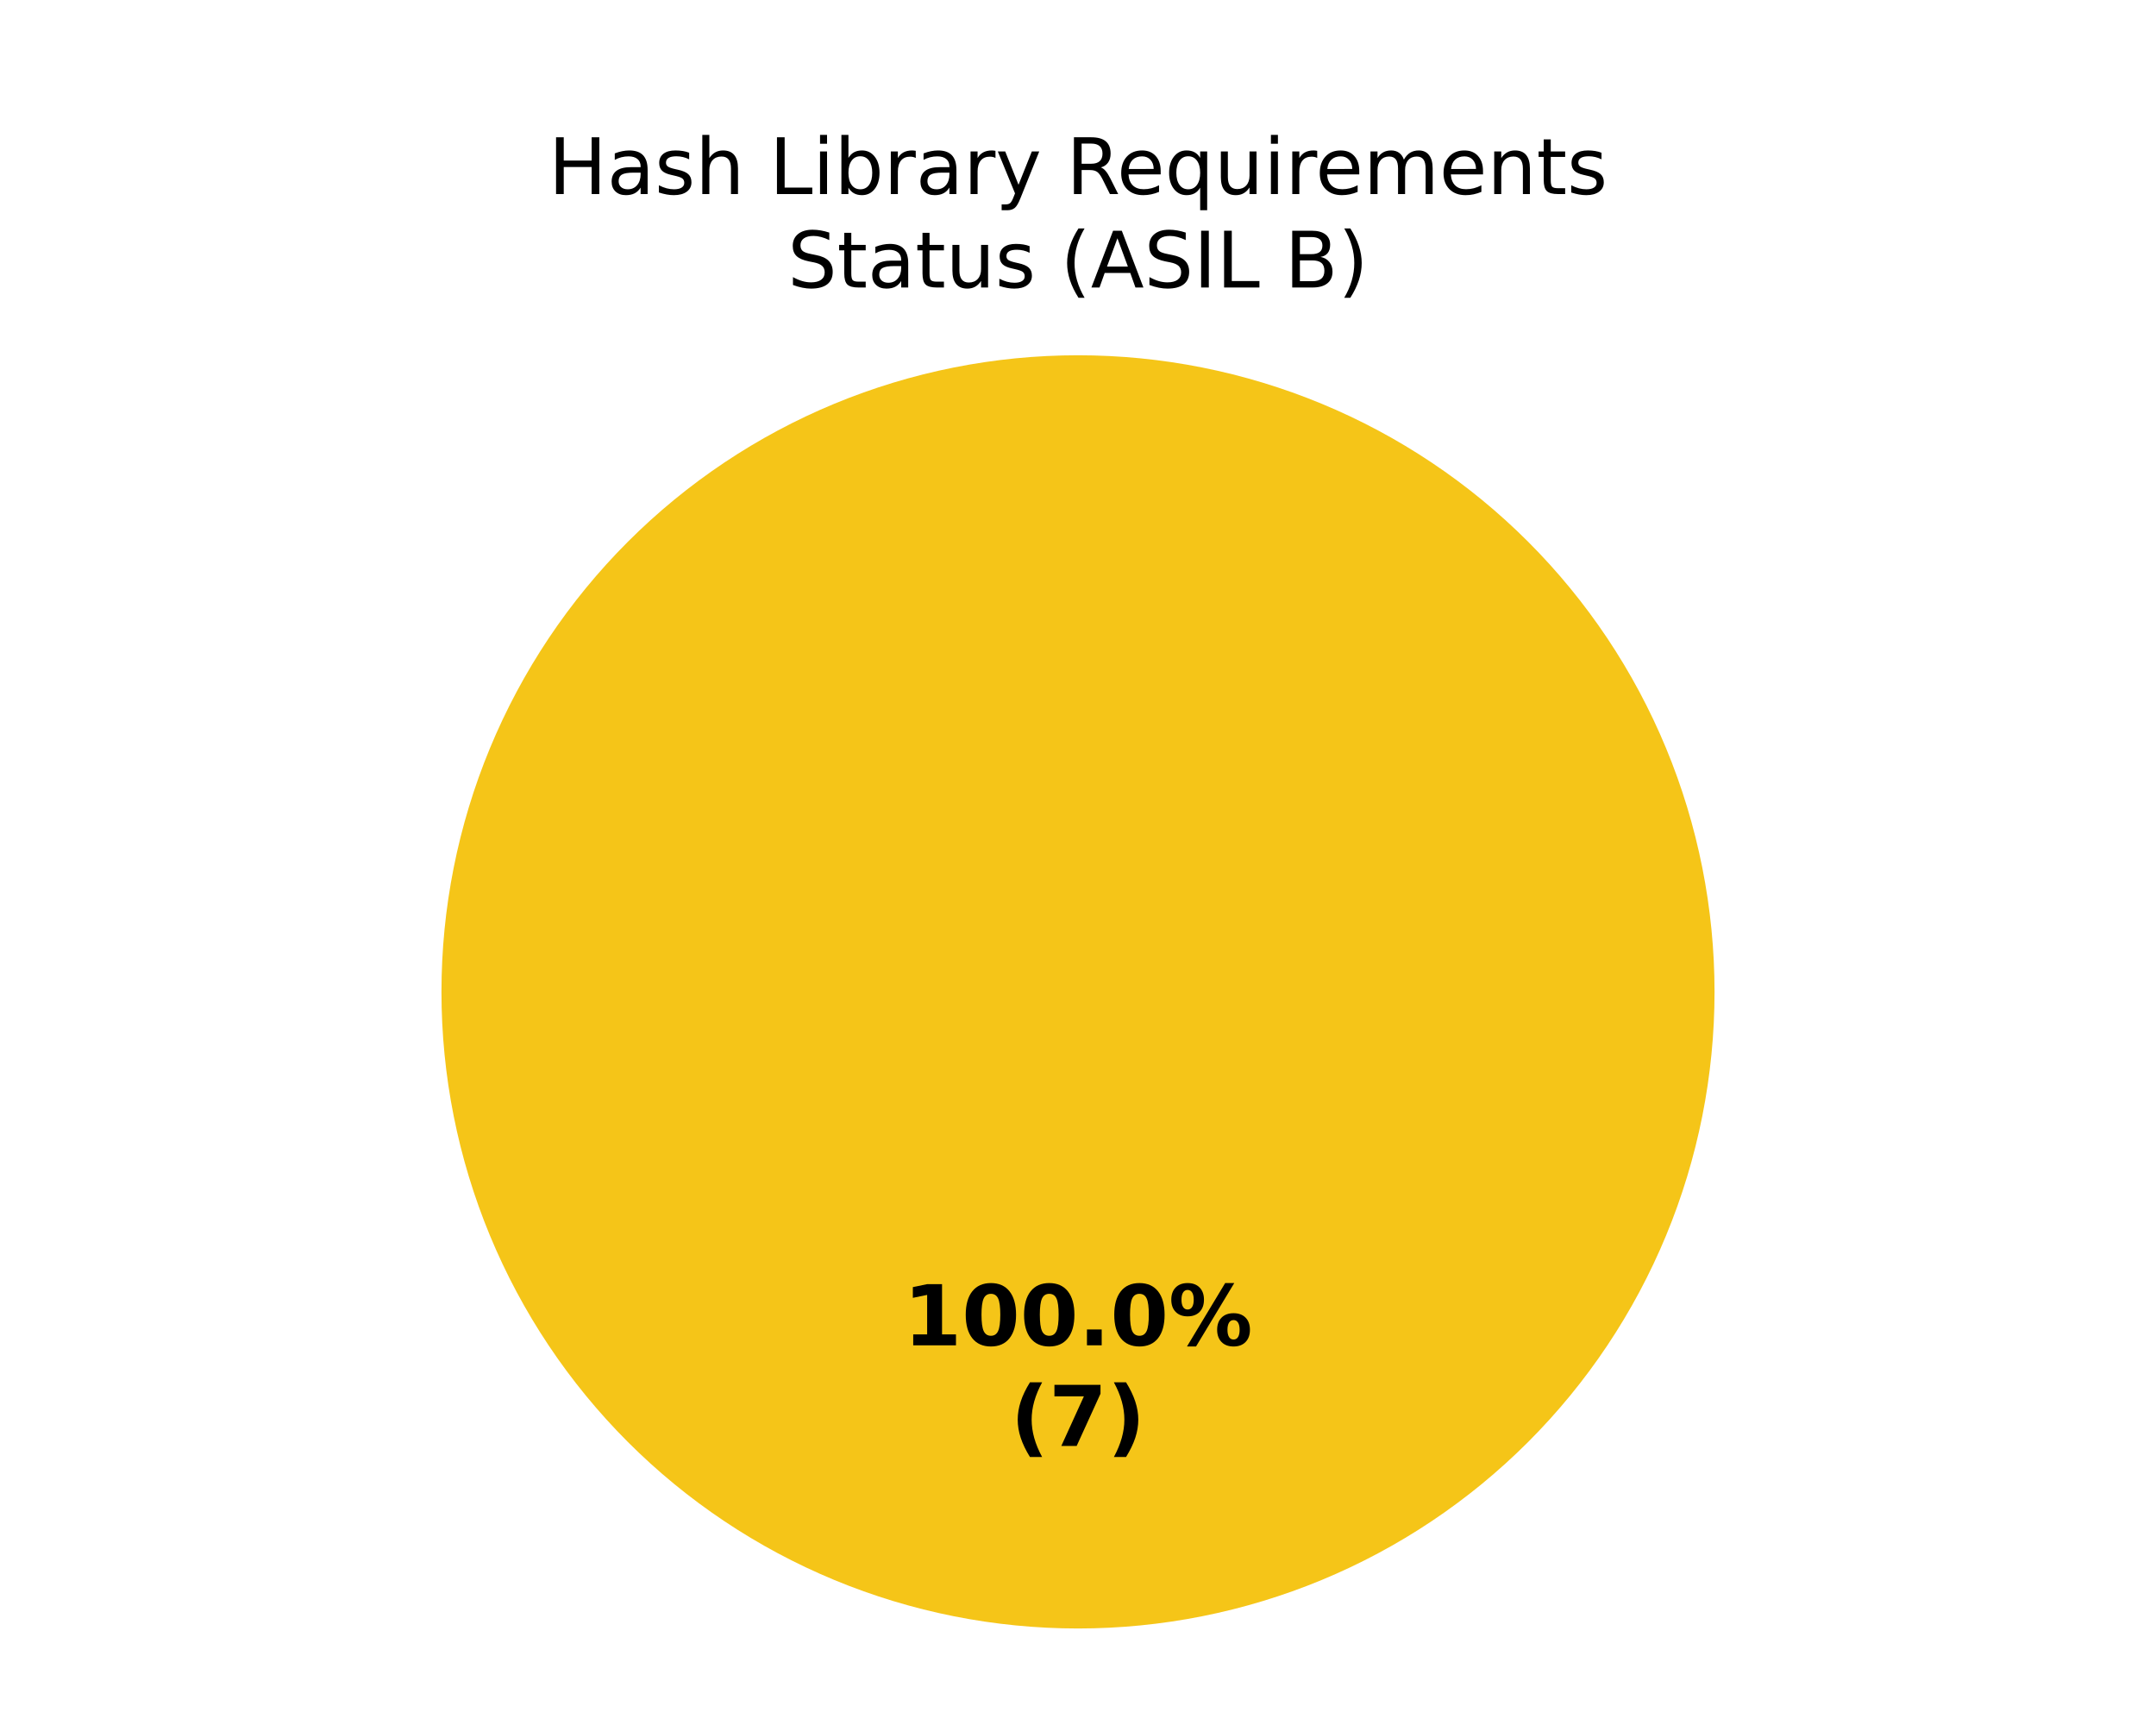
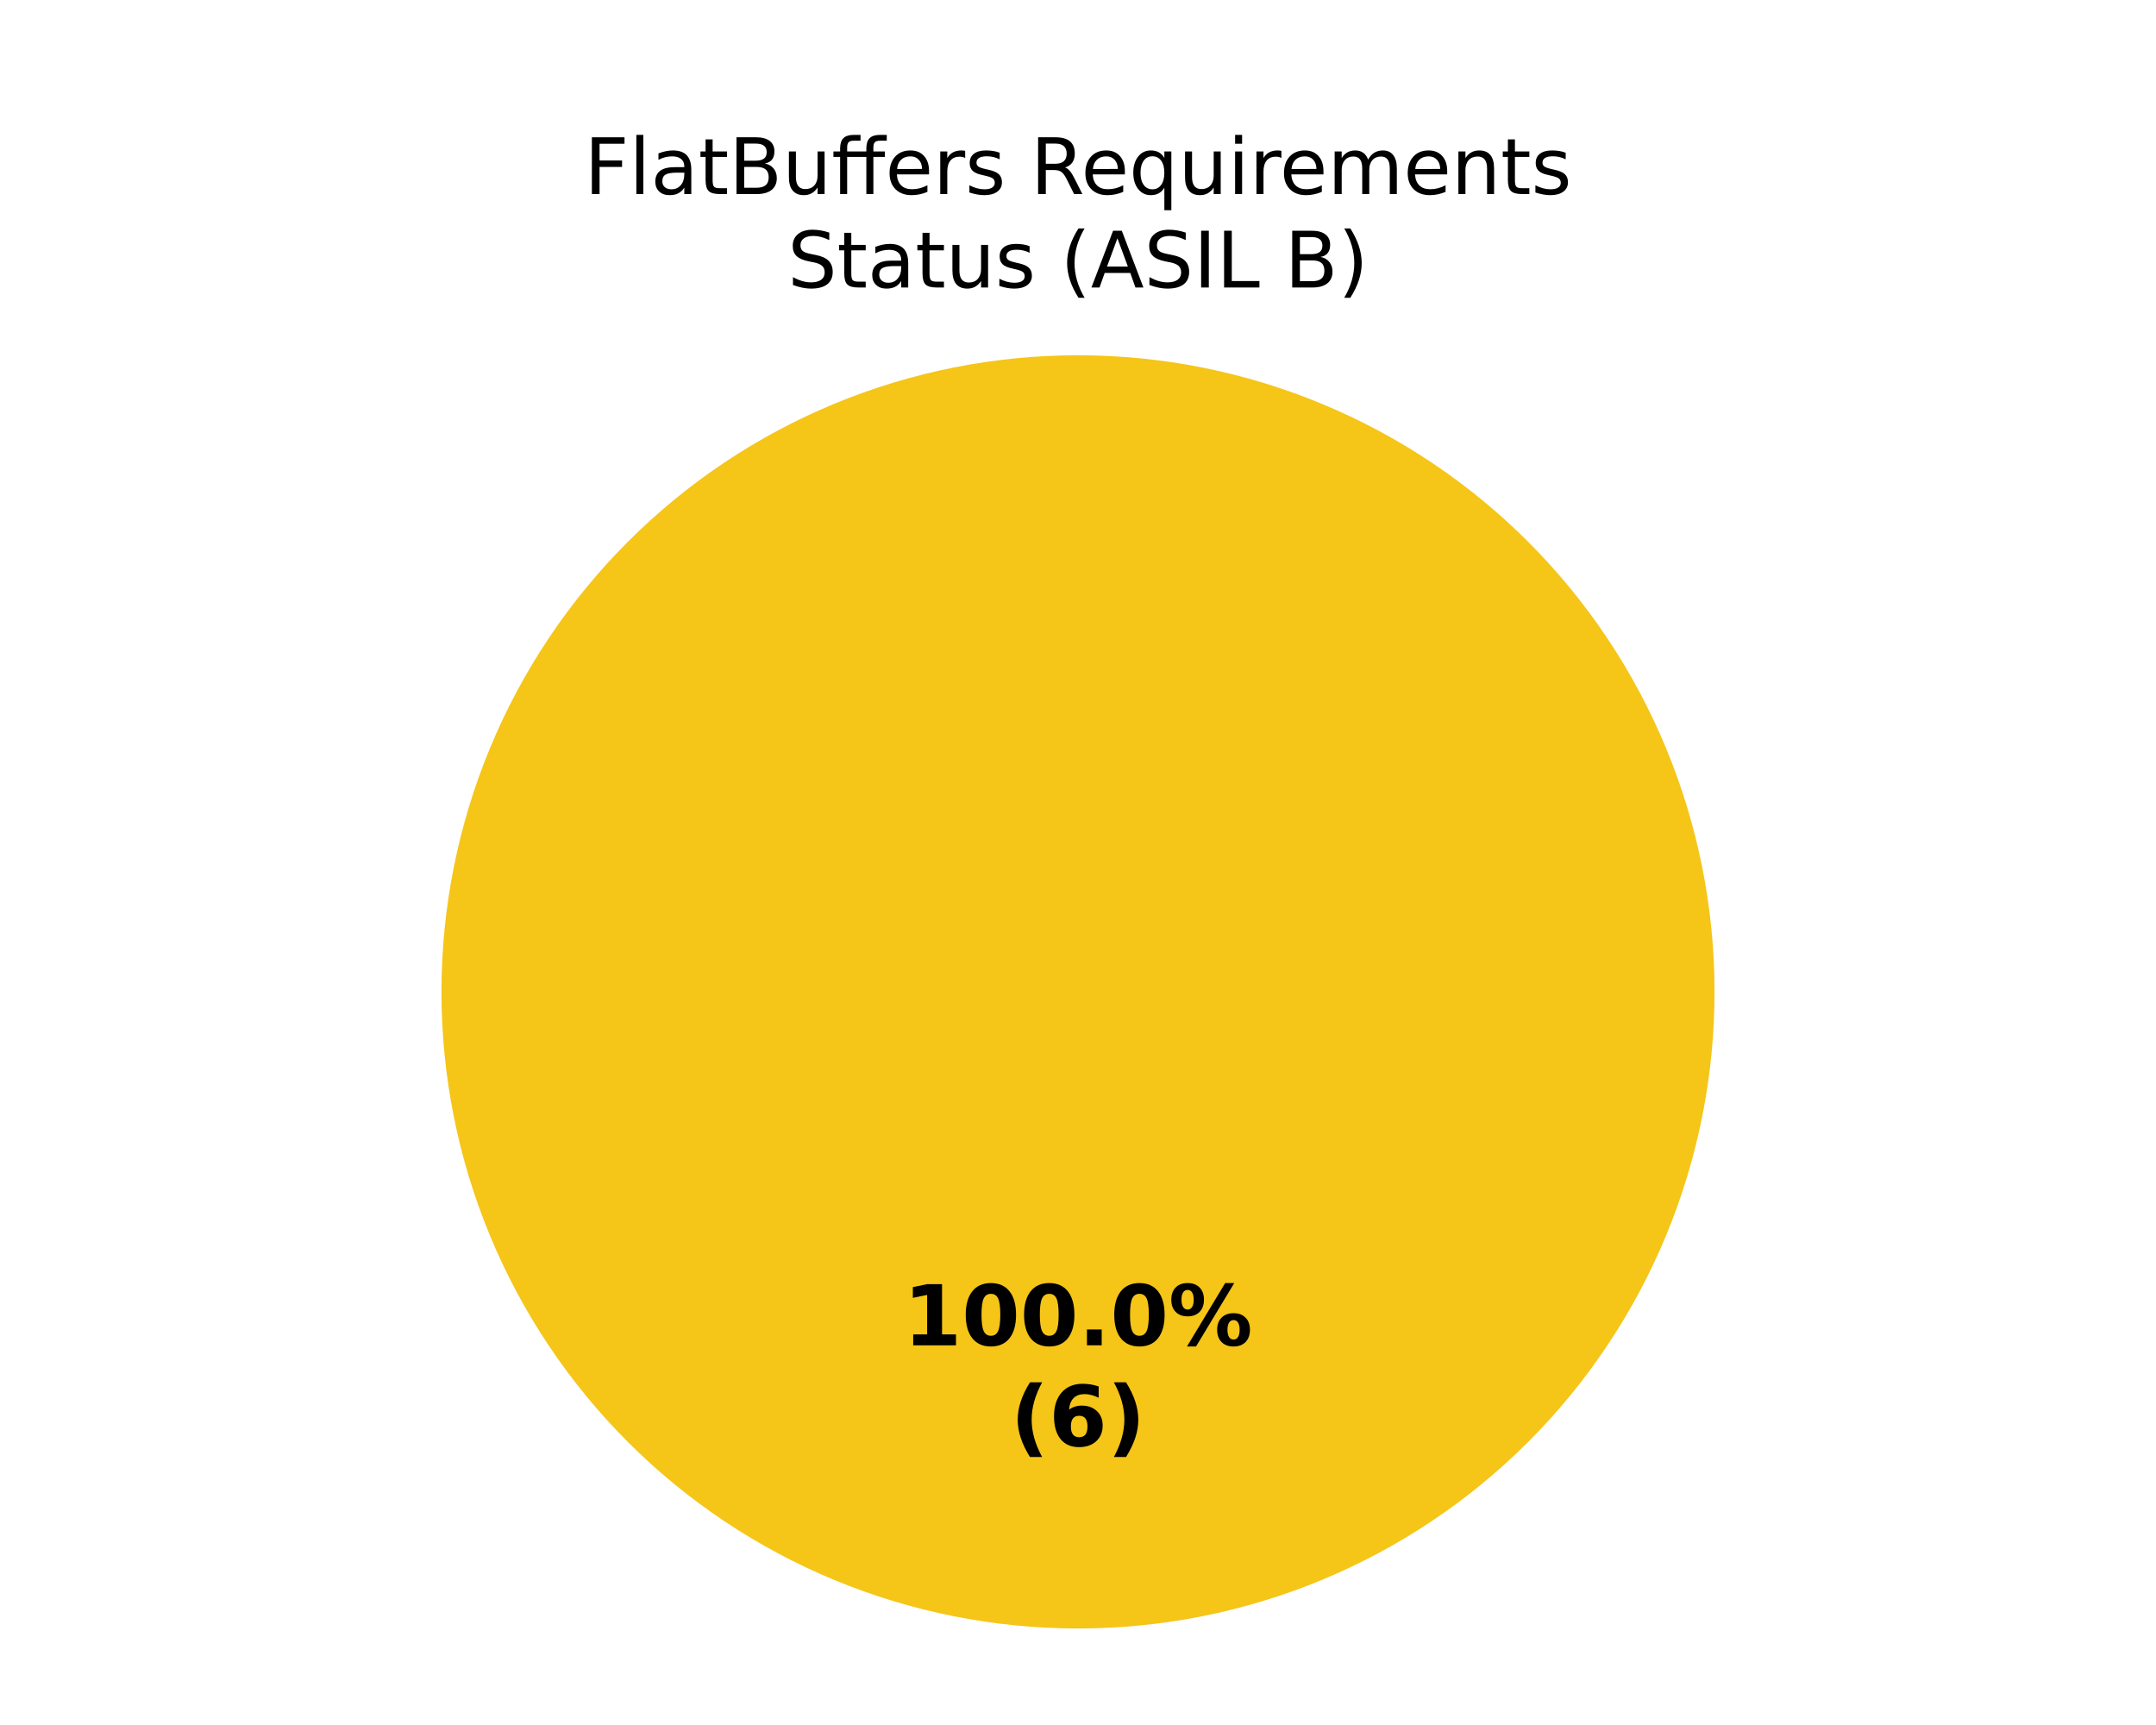
<svg xmlns="http://www.w3.org/2000/svg" xmlns:xlink="http://www.w3.org/1999/xlink" width="360pt" height="288pt" viewBox="0 0 360 288" version="1.1">
  <defs>
    <style type="text/css">*{stroke-linejoin: round; stroke-linecap: butt}</style>
  </defs>
  <g id="figure_1">
    <g id="patch_1">
      <path d="M 0 288  L 360 288  L 360 0  L 0 0  z " style="fill: #ffffff" />
    </g>
    <g id="axes_1">
      <g id="patch_2">
        <path d="M 180 59.314  C 180 59.314 180 59.314 180 59.314  L 180 165.6  z " style="fill: #37a12d" />
      </g>
      <g id="patch_3">
        <path d="M 286.286 165.6  C 286.286 151.643 283.536 137.821 278.195 124.926  C 272.854 112.031 265.025 100.314 255.155 90.445  C 245.286 80.575 233.569 72.746 220.674 67.405  C 207.779 62.064 193.957 59.314 180 59.314  C 166.043 59.314 152.221 62.064 139.326 67.405  C 126.431 72.746 114.714 80.575 104.845 90.445  C 94.975 100.314 87.146 112.031 81.805 124.926  C 76.464 137.821 73.714 151.643 73.714 165.6  C 73.714 179.557 76.464 193.379 81.805 206.274  C 87.146 219.169 94.975 230.886 104.845 240.755  C 114.714 250.625 126.431 258.454 139.326 263.795  C 152.221 269.136 166.043 271.886 180 271.886  C 193.957 271.886 207.779 269.136 220.674 263.795  C 233.569 258.454 245.286 250.625 255.155 240.755  C 265.025 230.886 272.854 219.169 278.195 206.274  C 283.536 193.379 286.286 179.557 286.286 165.6  M 180 165.6  z " style="fill: #f5c518" />
      </g>
      <g id="patch_4">
        <path d="M 180 59.314  C 180 59.314 180 59.314 180 59.314  L 180 165.6  z " style="fill: #ca2828" />
      </g>
      <g id="matplotlib.axis_1" />
      <g id="matplotlib.axis_2" />
      <g id="text_1">
        <g transform="translate(150.845 224.6068) scale(0.14 -0.14)">
          <defs>
            <path id="DejaVuSans-Bold-14" d="M 750 831  L 1813 831  L 1813 3847  L 722 3622  L 722 4441  L 1806 4666  L 2950 4666  L 2950 831  L 4013 831  L 4013 0  L 750 0  L 750 831  z " transform="scale(0.015625)" />
            <path id="DejaVuSans-Bold-13" d="M 2944 2338  Q 2944 3213 2780 3570  Q 2616 3928 2228 3928  Q 1841 3928 1675 3570  Q 1509 3213 1509 2338  Q 1509 1453 1675 1090  Q 1841 728 2228 728  Q 2613 728 2778 1090  Q 2944 1453 2944 2338  z M 4147 2328  Q 4147 1169 3647 539  Q 3147 -91 2228 -91  Q 1306 -91 806 539  Q 306 1169 306 2328  Q 306 3491 806 4120  Q 1306 4750 2228 4750  Q 3147 4750 3647 4120  Q 4147 3491 4147 2328  z " transform="scale(0.015625)" />
            <path id="DejaVuSans-Bold-11" d="M 653 1209  L 1778 1209  L 1778 0  L 653 0  L 653 1209  z " transform="scale(0.015625)" />
            <path id="DejaVuSans-Bold-8" d="M 4959 1925  Q 4738 1925 4616 1733  Q 4494 1541 4494 1184  Q 4494 825 4614 633  Q 4734 441 4959 441  Q 5184 441 5303 633  Q 5422 825 5422 1184  Q 5422 1541 5301 1733  Q 5181 1925 4959 1925  z M 4959 2450  Q 5541 2450 5875 2112  Q 6209 1775 6209 1184  Q 6209 594 5875 251  Q 5541 -91 4959 -91  Q 4378 -91 4042 251  Q 3706 594 3706 1184  Q 3706 1772 4042 2111  Q 4378 2450 4959 2450  z M 2094 -91  L 1403 -91  L 4319 4750  L 5013 4750  L 2094 -91  z M 1453 4750  Q 2034 4750 2367 4411  Q 2700 4072 2700 3481  Q 2700 2891 2367 2550  Q 2034 2209 1453 2209  Q 872 2209 539 2550  Q 206 2891 206 3481  Q 206 4072 539 4411  Q 872 4750 1453 4750  z M 1453 4225  Q 1228 4225 1106 4031  Q 984 3838 984 3481  Q 984 3122 1106 2926  Q 1228 2731 1453 2731  Q 1678 2731 1798 2926  Q 1919 3122 1919 3481  Q 1919 3838 1797 4031  Q 1675 4225 1453 4225  z " transform="scale(0.015625)" />
          </defs>
          <use xlink:href="#DejaVuSans-Bold-14" />
          <use xlink:href="#DejaVuSans-Bold-13" transform="translate(69.57812 0)" />
          <use xlink:href="#DejaVuSans-Bold-13" transform="translate(139.1562 0)" />
          <use xlink:href="#DejaVuSans-Bold-11" transform="translate(208.7344 0)" />
          <use xlink:href="#DejaVuSans-Bold-13" transform="translate(246.7188 0)" />
          <use xlink:href="#DejaVuSans-Bold-8" transform="translate(316.2969 0)" />
        </g>
        <g transform="translate(168.7311 241.4095) scale(0.14 -0.14)">
          <defs>
            <path id="DejaVuSans-Bold-b" d="M 2413 -844  L 1484 -844  Q 1006 -72 778 623  Q 550 1319 550 2003  Q 550 2688 779 3389  Q 1009 4091 1484 4856  L 2413 4856  Q 2013 4116 1813 3408  Q 1613 2700 1613 2009  Q 1613 1319 1811 609  Q 2009 -100 2413 -844  z " transform="scale(0.015625)" />
-             <path id="DejaVuSans-Bold-1a" d="M 428 4666  L 3944 4666  L 3944 3988  L 2125 0  L 953 0  L 2675 3781  L 428 3781  L 428 4666  z " transform="scale(0.015625)" />
+             <path id="DejaVuSans-Bold-19" d="M 2316 2303  Q 2000 2303 1842 2098  Q 1684 1894 1684 1484  Q 1684 1075 1842 870  Q 2000 666 2316 666  Q 2634 666 2792 870  Q 2950 1075 2950 1484  Q 2950 1894 2792 2098  Q 2634 2303 2316 2303  z M 3803 4544  L 3803 3681  Q 3506 3822 3243 3889  Q 2981 3956 2731 3956  Q 2194 3956 1894 3657  Q 1594 3359 1544 2772  Q 1750 2925 1990 3001  Q 2231 3078 2516 3078  Q 3231 3078 3670 2659  Q 4109 2241 4109 1563  Q 4109 813 3618 361  Q 3128 -91 2303 -91  Q 1394 -91 895 523  Q 397 1138 397 2266  Q 397 3422 980 4083  Q 1563 4744 2578 4744  Q 2900 4744 3203 4694  Q 3506 4644 3803 4544  z " transform="scale(0.015625)" />
            <path id="DejaVuSans-Bold-c" d="M 513 -844  Q 913 -100 1113 609  Q 1313 1319 1313 2009  Q 1313 2700 1113 3408  Q 913 4116 513 4856  L 1441 4856  Q 1916 4091 2145 3389  Q 2375 2688 2375 2003  Q 2375 1319 2147 623  Q 1919 -72 1441 -844  L 513 -844  z " transform="scale(0.015625)" />
          </defs>
          <use xlink:href="#DejaVuSans-Bold-b" />
-           <use xlink:href="#DejaVuSans-Bold-1a" transform="translate(45.70312 0)" />
+           <use xlink:href="#DejaVuSans-Bold-19" transform="translate(45.70312 0)" />
          <use xlink:href="#DejaVuSans-Bold-c" transform="translate(115.2812 0)" />
        </g>
      </g>
      <g id="text_2">
-         <g transform="translate(91.57359 32.39746) scale(0.13 -0.13)">
+         <g transform="translate(97.55461 32.39746) scale(0.13 -0.13)">
          <defs>
-             <path id="DejaVuSans-2b" d="M 628 4666  L 1259 4666  L 1259 2753  L 3553 2753  L 3553 4666  L 4184 4666  L 4184 0  L 3553 0  L 3553 2222  L 1259 2222  L 1259 0  L 628 0  L 628 4666  z " transform="scale(0.015625)" />
+             <path id="DejaVuSans-29" d="M 628 4666  L 3309 4666  L 3309 4134  L 1259 4134  L 1259 2759  L 3109 2759  L 3109 2228  L 1259 2228  L 1259 0  L 628 0  L 628 4666  z " transform="scale(0.015625)" />
+             <path id="DejaVuSans-4f" d="M 603 4863  L 1178 4863  L 1178 0  L 603 0  L 603 4863  z " transform="scale(0.015625)" />
            <path id="DejaVuSans-44" d="M 2194 1759  Q 1497 1759 1228 1600  Q 959 1441 959 1056  Q 959 750 1161 570  Q 1363 391 1709 391  Q 2188 391 2477 730  Q 2766 1069 2766 1631  L 2766 1759  L 2194 1759  z M 3341 1997  L 3341 0  L 2766 0  L 2766 531  Q 2569 213 2275 61  Q 1981 -91 1556 -91  Q 1019 -91 701 211  Q 384 513 384 1019  Q 384 1609 779 1909  Q 1175 2209 1959 2209  L 2766 2209  L 2766 2266  Q 2766 2663 2505 2880  Q 2244 3097 1772 3097  Q 1472 3097 1187 3025  Q 903 2953 641 2809  L 641 3341  Q 956 3463 1253 3523  Q 1550 3584 1831 3584  Q 2591 3584 2966 3190  Q 3341 2797 3341 1997  z " transform="scale(0.015625)" />
+             <path id="DejaVuSans-57" d="M 1172 4494  L 1172 3500  L 2356 3500  L 2356 3053  L 1172 3053  L 1172 1153  Q 1172 725 1289 603  Q 1406 481 1766 481  L 2356 481  L 2356 0  L 1766 0  Q 1100 0 847 248  Q 594 497 594 1153  L 594 3053  L 172 3053  L 172 3500  L 594 3500  L 594 4494  L 1172 4494  z " transform="scale(0.015625)" />
+             <path id="DejaVuSans-25" d="M 1259 2228  L 1259 519  L 2272 519  Q 2781 519 3026 730  Q 3272 941 3272 1375  Q 3272 1813 3026 2020  Q 2781 2228 2272 2228  L 1259 2228  z M 1259 4147  L 1259 2741  L 2194 2741  Q 2656 2741 2882 2914  Q 3109 3088 3109 3444  Q 3109 3797 2882 3972  Q 2656 4147 2194 4147  L 1259 4147  z M 628 4666  L 2241 4666  Q 2963 4666 3353 4366  Q 3744 4066 3744 3513  Q 3744 3084 3544 2831  Q 3344 2578 2956 2516  Q 3422 2416 3680 2098  Q 3938 1781 3938 1306  Q 3938 681 3513 340  Q 3088 0 2303 0  L 628 0  L 628 4666  z " transform="scale(0.015625)" />
+             <path id="DejaVuSans-58" d="M 544 1381  L 544 3500  L 1119 3500  L 1119 1403  Q 1119 906 1312 657  Q 1506 409 1894 409  Q 2359 409 2629 706  Q 2900 1003 2900 1516  L 2900 3500  L 3475 3500  L 3475 0  L 2900 0  L 2900 538  Q 2691 219 2414 64  Q 2138 -91 1772 -91  Q 1169 -91 856 284  Q 544 659 544 1381  z M 1991 3584  L 1991 3584  z " transform="scale(0.015625)" />
+             <path id="DejaVuSans-13ae" d="M 4531 4863  L 4531 4384  L 3981 4384  Q 3672 4384 3551 4259  Q 3431 4134 3431 3809  L 3431 3500  L 4378 3500  L 4378 3053  L 3431 3053  L 3431 0  L 2853 0  L 2853 3053  L 1275 3053  L 1275 0  L 697 0  L 697 3053  L 147 3053  L 147 3500  L 697 3500  L 697 3744  Q 697 4328 969 4595  Q 1241 4863 1831 4863  L 2375 4863  L 2375 4384  L 1825 4384  Q 1516 4384 1394 4259  Q 1275 4134 1275 3809  L 1275 3500  L 2853 3500  L 2853 3744  Q 2853 4328 3125 4595  Q 3397 4863 3988 4863  L 4531 4863  z " transform="scale(0.015625)" />
+             <path id="DejaVuSans-48" d="M 3597 1894  L 3597 1613  L 953 1613  Q 991 1019 1311 708  Q 1631 397 2203 397  Q 2534 397 2845 478  Q 3156 559 3463 722  L 3463 178  Q 3153 47 2828 -22  Q 2503 -91 2169 -91  Q 1331 -91 842 396  Q 353 884 353 1716  Q 353 2575 817 3079  Q 1281 3584 2069 3584  Q 2775 3584 3186 3129  Q 3597 2675 3597 1894  z M 3022 2063  Q 3016 2534 2758 2815  Q 2500 3097 2075 3097  Q 1594 3097 1305 2825  Q 1016 2553 972 2059  L 3022 2063  z " transform="scale(0.015625)" />
+             <path id="DejaVuSans-55" d="M 2631 2963  Q 2534 3019 2420 3045  Q 2306 3072 2169 3072  Q 1681 3072 1420 2755  Q 1159 2438 1159 1844  L 1159 0  L 581 0  L 581 3500  L 1159 3500  L 1159 2956  Q 1341 3275 1631 3429  Q 1922 3584 2338 3584  Q 2397 3584 2469 3576  Q 2541 3569 2628 3553  L 2631 2963  z " transform="scale(0.015625)" />
            <path id="DejaVuSans-56" d="M 2834 3397  L 2834 2853  Q 2591 2978 2328 3040  Q 2066 3103 1784 3103  Q 1356 3103 1142 2972  Q 928 2841 928 2578  Q 928 2378 1081 2264  Q 1234 2150 1697 2047  L 1894 2003  Q 2506 1872 2764 1633  Q 3022 1394 3022 966  Q 3022 478 2636 193  Q 2250 -91 1575 -91  Q 1294 -91 989 -36  Q 684 19 347 128  L 347 722  Q 666 556 975 473  Q 1284 391 1588 391  Q 1994 391 2212 530  Q 2431 669 2431 922  Q 2431 1156 2273 1281  Q 2116 1406 1581 1522  L 1381 1569  Q 847 1681 609 1914  Q 372 2147 372 2553  Q 372 3047 722 3315  Q 1072 3584 1716 3584  Q 2034 3584 2315 3537  Q 2597 3491 2834 3397  z " transform="scale(0.015625)" />
-             <path id="DejaVuSans-4b" d="M 3513 2113  L 3513 0  L 2938 0  L 2938 2094  Q 2938 2591 2744 2837  Q 2550 3084 2163 3084  Q 1697 3084 1428 2787  Q 1159 2491 1159 1978  L 1159 0  L 581 0  L 581 4863  L 1159 4863  L 1159 2956  Q 1366 3272 1645 3428  Q 1925 3584 2291 3584  Q 2894 3584 3203 3211  Q 3513 2838 3513 2113  z " transform="scale(0.015625)" />
            <path id="DejaVuSans-3" transform="scale(0.015625)" />
-             <path id="DejaVuSans-2f" d="M 628 4666  L 1259 4666  L 1259 531  L 3531 531  L 3531 0  L 628 0  L 628 4666  z " transform="scale(0.015625)" />
+             <path id="DejaVuSans-35" d="M 2841 2188  Q 3044 2119 3236 1894  Q 3428 1669 3622 1275  L 4263 0  L 3584 0  L 2988 1197  Q 2756 1666 2539 1819  Q 2322 1972 1947 1972  L 1259 1972  L 1259 0  L 628 0  L 628 4666  L 2053 4666  Q 2853 4666 3247 4331  Q 3641 3997 3641 3322  Q 3641 2881 3436 2590  Q 3231 2300 2841 2188  z M 1259 4147  L 1259 2491  L 2053 2491  Q 2509 2491 2742 2702  Q 2975 2913 2975 3322  Q 2975 3731 2742 3939  Q 2509 4147 2053 4147  L 1259 4147  z " transform="scale(0.015625)" />
+             <path id="DejaVuSans-54" d="M 947 1747  Q 947 1113 1208 752  Q 1469 391 1925 391  Q 2381 391 2643 752  Q 2906 1113 2906 1747  Q 2906 2381 2643 2742  Q 2381 3103 1925 3103  Q 1469 3103 1208 2742  Q 947 2381 947 1747  z M 2906 525  Q 2725 213 2448 61  Q 2172 -91 1784 -91  Q 1150 -91 751 415  Q 353 922 353 1747  Q 353 2572 751 3078  Q 1150 3584 1784 3584  Q 2172 3584 2448 3432  Q 2725 3281 2906 2969  L 2906 3500  L 3481 3500  L 3481 -1331  L 2906 -1331  L 2906 525  z " transform="scale(0.015625)" />
            <path id="DejaVuSans-4c" d="M 603 3500  L 1178 3500  L 1178 0  L 603 0  L 603 3500  z M 603 4863  L 1178 4863  L 1178 4134  L 603 4134  L 603 4863  z " transform="scale(0.015625)" />
-             <path id="DejaVuSans-45" d="M 3116 1747  Q 3116 2381 2855 2742  Q 2594 3103 2138 3103  Q 1681 3103 1420 2742  Q 1159 2381 1159 1747  Q 1159 1113 1420 752  Q 1681 391 2138 391  Q 2594 391 2855 752  Q 3116 1113 3116 1747  z M 1159 2969  Q 1341 3281 1617 3432  Q 1894 3584 2278 3584  Q 2916 3584 3314 3078  Q 3713 2572 3713 1747  Q 3713 922 3314 415  Q 2916 -91 2278 -91  Q 1894 -91 1617 61  Q 1341 213 1159 525  L 1159 0  L 581 0  L 581 4863  L 1159 4863  L 1159 2969  z " transform="scale(0.015625)" />
-             <path id="DejaVuSans-55" d="M 2631 2963  Q 2534 3019 2420 3045  Q 2306 3072 2169 3072  Q 1681 3072 1420 2755  Q 1159 2438 1159 1844  L 1159 0  L 581 0  L 581 3500  L 1159 3500  L 1159 2956  Q 1341 3275 1631 3429  Q 1922 3584 2338 3584  Q 2397 3584 2469 3576  Q 2541 3569 2628 3553  L 2631 2963  z " transform="scale(0.015625)" />
-             <path id="DejaVuSans-5c" d="M 2059 -325  Q 1816 -950 1584 -1140  Q 1353 -1331 966 -1331  L 506 -1331  L 506 -850  L 844 -850  Q 1081 -850 1212 -737  Q 1344 -625 1503 -206  L 1606 56  L 191 3500  L 800 3500  L 1894 763  L 2988 3500  L 3597 3500  L 2059 -325  z " transform="scale(0.015625)" />
-             <path id="DejaVuSans-35" d="M 2841 2188  Q 3044 2119 3236 1894  Q 3428 1669 3622 1275  L 4263 0  L 3584 0  L 2988 1197  Q 2756 1666 2539 1819  Q 2322 1972 1947 1972  L 1259 1972  L 1259 0  L 628 0  L 628 4666  L 2053 4666  Q 2853 4666 3247 4331  Q 3641 3997 3641 3322  Q 3641 2881 3436 2590  Q 3231 2300 2841 2188  z M 1259 4147  L 1259 2491  L 2053 2491  Q 2509 2491 2742 2702  Q 2975 2913 2975 3322  Q 2975 3731 2742 3939  Q 2509 4147 2053 4147  L 1259 4147  z " transform="scale(0.015625)" />
-             <path id="DejaVuSans-48" d="M 3597 1894  L 3597 1613  L 953 1613  Q 991 1019 1311 708  Q 1631 397 2203 397  Q 2534 397 2845 478  Q 3156 559 3463 722  L 3463 178  Q 3153 47 2828 -22  Q 2503 -91 2169 -91  Q 1331 -91 842 396  Q 353 884 353 1716  Q 353 2575 817 3079  Q 1281 3584 2069 3584  Q 2775 3584 3186 3129  Q 3597 2675 3597 1894  z M 3022 2063  Q 3016 2534 2758 2815  Q 2500 3097 2075 3097  Q 1594 3097 1305 2825  Q 1016 2553 972 2059  L 3022 2063  z " transform="scale(0.015625)" />
-             <path id="DejaVuSans-54" d="M 947 1747  Q 947 1113 1208 752  Q 1469 391 1925 391  Q 2381 391 2643 752  Q 2906 1113 2906 1747  Q 2906 2381 2643 2742  Q 2381 3103 1925 3103  Q 1469 3103 1208 2742  Q 947 2381 947 1747  z M 2906 525  Q 2725 213 2448 61  Q 2172 -91 1784 -91  Q 1150 -91 751 415  Q 353 922 353 1747  Q 353 2572 751 3078  Q 1150 3584 1784 3584  Q 2172 3584 2448 3432  Q 2725 3281 2906 2969  L 2906 3500  L 3481 3500  L 3481 -1331  L 2906 -1331  L 2906 525  z " transform="scale(0.015625)" />
-             <path id="DejaVuSans-58" d="M 544 1381  L 544 3500  L 1119 3500  L 1119 1403  Q 1119 906 1312 657  Q 1506 409 1894 409  Q 2359 409 2629 706  Q 2900 1003 2900 1516  L 2900 3500  L 3475 3500  L 3475 0  L 2900 0  L 2900 538  Q 2691 219 2414 64  Q 2138 -91 1772 -91  Q 1169 -91 856 284  Q 544 659 544 1381  z M 1991 3584  L 1991 3584  z " transform="scale(0.015625)" />
            <path id="DejaVuSans-50" d="M 3328 2828  Q 3544 3216 3844 3400  Q 4144 3584 4550 3584  Q 5097 3584 5394 3201  Q 5691 2819 5691 2113  L 5691 0  L 5113 0  L 5113 2094  Q 5113 2597 4934 2840  Q 4756 3084 4391 3084  Q 3944 3084 3684 2787  Q 3425 2491 3425 1978  L 3425 0  L 2847 0  L 2847 2094  Q 2847 2600 2669 2842  Q 2491 3084 2119 3084  Q 1678 3084 1418 2786  Q 1159 2488 1159 1978  L 1159 0  L 581 0  L 581 3500  L 1159 3500  L 1159 2956  Q 1356 3278 1631 3431  Q 1906 3584 2284 3584  Q 2666 3584 2933 3390  Q 3200 3197 3328 2828  z " transform="scale(0.015625)" />
            <path id="DejaVuSans-51" d="M 3513 2113  L 3513 0  L 2938 0  L 2938 2094  Q 2938 2591 2744 2837  Q 2550 3084 2163 3084  Q 1697 3084 1428 2787  Q 1159 2491 1159 1978  L 1159 0  L 581 0  L 581 3500  L 1159 3500  L 1159 2956  Q 1366 3272 1645 3428  Q 1925 3584 2291 3584  Q 2894 3584 3203 3211  Q 3513 2838 3513 2113  z " transform="scale(0.015625)" />
-             <path id="DejaVuSans-57" d="M 1172 4494  L 1172 3500  L 2356 3500  L 2356 3053  L 1172 3053  L 1172 1153  Q 1172 725 1289 603  Q 1406 481 1766 481  L 2356 481  L 2356 0  L 1766 0  Q 1100 0 847 248  Q 594 497 594 1153  L 594 3053  L 172 3053  L 172 3500  L 594 3500  L 594 4494  L 1172 4494  z " transform="scale(0.015625)" />
          </defs>
-           <use xlink:href="#DejaVuSans-2b" />
-           <use xlink:href="#DejaVuSans-44" transform="translate(75.20312 0)" />
-           <use xlink:href="#DejaVuSans-56" transform="translate(136.4844 0)" />
-           <use xlink:href="#DejaVuSans-4b" transform="translate(188.5781 0)" />
-           <use xlink:href="#DejaVuSans-3" transform="translate(251.9531 0)" />
-           <use xlink:href="#DejaVuSans-2f" transform="translate(283.7344 0)" />
-           <use xlink:href="#DejaVuSans-4c" transform="translate(339.4531 0)" />
-           <use xlink:href="#DejaVuSans-45" transform="translate(367.2344 0)" />
-           <use xlink:href="#DejaVuSans-55" transform="translate(430.7188 0)" />
-           <use xlink:href="#DejaVuSans-44" transform="translate(471.8281 0)" />
-           <use xlink:href="#DejaVuSans-55" transform="translate(533.1094 0)" />
-           <use xlink:href="#DejaVuSans-5c" transform="translate(574.2188 0)" />
-           <use xlink:href="#DejaVuSans-3" transform="translate(633.4062 0)" />
-           <use xlink:href="#DejaVuSans-35" transform="translate(665.1875 0)" />
-           <use xlink:href="#DejaVuSans-48" transform="translate(730.1875 0)" />
-           <use xlink:href="#DejaVuSans-54" transform="translate(791.7188 0)" />
-           <use xlink:href="#DejaVuSans-58" transform="translate(855.2031 0)" />
-           <use xlink:href="#DejaVuSans-4c" transform="translate(918.5781 0)" />
-           <use xlink:href="#DejaVuSans-55" transform="translate(946.3594 0)" />
-           <use xlink:href="#DejaVuSans-48" transform="translate(985.2656 0)" />
-           <use xlink:href="#DejaVuSans-50" transform="translate(1046.797 0)" />
-           <use xlink:href="#DejaVuSans-48" transform="translate(1144.203 0)" />
-           <use xlink:href="#DejaVuSans-51" transform="translate(1205.734 0)" />
-           <use xlink:href="#DejaVuSans-57" transform="translate(1269.109 0)" />
-           <use xlink:href="#DejaVuSans-56" transform="translate(1308.312 0)" />
+           <use xlink:href="#DejaVuSans-29" />
+           <use xlink:href="#DejaVuSans-4f" transform="translate(57.51562 0)" />
+           <use xlink:href="#DejaVuSans-44" transform="translate(85.29688 0)" />
+           <use xlink:href="#DejaVuSans-57" transform="translate(146.5781 0)" />
+           <use xlink:href="#DejaVuSans-25" transform="translate(185.7812 0)" />
+           <use xlink:href="#DejaVuSans-58" transform="translate(254.3906 0)" />
+           <use xlink:href="#DejaVuSans-13ae" transform="translate(317.7656 0)" />
+           <use xlink:href="#DejaVuSans-48" transform="translate(386.6562 0)" />
+           <use xlink:href="#DejaVuSans-55" transform="translate(448.1875 0)" />
+           <use xlink:href="#DejaVuSans-56" transform="translate(489.2969 0)" />
+           <use xlink:href="#DejaVuSans-3" transform="translate(541.3906 0)" />
+           <use xlink:href="#DejaVuSans-35" transform="translate(573.1719 0)" />
+           <use xlink:href="#DejaVuSans-48" transform="translate(638.1719 0)" />
+           <use xlink:href="#DejaVuSans-54" transform="translate(699.7031 0)" />
+           <use xlink:href="#DejaVuSans-58" transform="translate(763.1875 0)" />
+           <use xlink:href="#DejaVuSans-4c" transform="translate(826.5625 0)" />
+           <use xlink:href="#DejaVuSans-55" transform="translate(854.3438 0)" />
+           <use xlink:href="#DejaVuSans-48" transform="translate(893.25 0)" />
+           <use xlink:href="#DejaVuSans-50" transform="translate(954.7812 0)" />
+           <use xlink:href="#DejaVuSans-48" transform="translate(1052.188 0)" />
+           <use xlink:href="#DejaVuSans-51" transform="translate(1113.719 0)" />
+           <use xlink:href="#DejaVuSans-57" transform="translate(1177.094 0)" />
+           <use xlink:href="#DejaVuSans-56" transform="translate(1216.297 0)" />
        </g>
        <g transform="translate(131.513 48) scale(0.13 -0.13)">
          <defs>
            <path id="DejaVuSans-36" d="M 3425 4513  L 3425 3897  Q 3066 4069 2747 4153  Q 2428 4238 2131 4238  Q 1616 4238 1336 4038  Q 1056 3838 1056 3469  Q 1056 3159 1242 3001  Q 1428 2844 1947 2747  L 2328 2669  Q 3034 2534 3370 2195  Q 3706 1856 3706 1288  Q 3706 609 3251 259  Q 2797 -91 1919 -91  Q 1588 -91 1214 -16  Q 841 59 441 206  L 441 856  Q 825 641 1194 531  Q 1563 422 1919 422  Q 2459 422 2753 634  Q 3047 847 3047 1241  Q 3047 1584 2836 1778  Q 2625 1972 2144 2069  L 1759 2144  Q 1053 2284 737 2584  Q 422 2884 422 3419  Q 422 4038 858 4394  Q 1294 4750 2059 4750  Q 2388 4750 2728 4690  Q 3069 4631 3425 4513  z " transform="scale(0.015625)" />
            <path id="DejaVuSans-b" d="M 1984 4856  Q 1566 4138 1362 3434  Q 1159 2731 1159 2009  Q 1159 1288 1364 580  Q 1569 -128 1984 -844  L 1484 -844  Q 1016 -109 783 600  Q 550 1309 550 2009  Q 550 2706 781 3412  Q 1013 4119 1484 4856  L 1984 4856  z " transform="scale(0.015625)" />
            <path id="DejaVuSans-24" d="M 2188 4044  L 1331 1722  L 3047 1722  L 2188 4044  z M 1831 4666  L 2547 4666  L 4325 0  L 3669 0  L 3244 1197  L 1141 1197  L 716 0  L 50 0  L 1831 4666  z " transform="scale(0.015625)" />
            <path id="DejaVuSans-2c" d="M 628 4666  L 1259 4666  L 1259 0  L 628 0  L 628 4666  z " transform="scale(0.015625)" />
-             <path id="DejaVuSans-25" d="M 1259 2228  L 1259 519  L 2272 519  Q 2781 519 3026 730  Q 3272 941 3272 1375  Q 3272 1813 3026 2020  Q 2781 2228 2272 2228  L 1259 2228  z M 1259 4147  L 1259 2741  L 2194 2741  Q 2656 2741 2882 2914  Q 3109 3088 3109 3444  Q 3109 3797 2882 3972  Q 2656 4147 2194 4147  L 1259 4147  z M 628 4666  L 2241 4666  Q 2963 4666 3353 4366  Q 3744 4066 3744 3513  Q 3744 3084 3544 2831  Q 3344 2578 2956 2516  Q 3422 2416 3680 2098  Q 3938 1781 3938 1306  Q 3938 681 3513 340  Q 3088 0 2303 0  L 628 0  L 628 4666  z " transform="scale(0.015625)" />
+             <path id="DejaVuSans-2f" d="M 628 4666  L 1259 4666  L 1259 531  L 3531 531  L 3531 0  L 628 0  L 628 4666  z " transform="scale(0.015625)" />
            <path id="DejaVuSans-c" d="M 513 4856  L 1013 4856  Q 1481 4119 1714 3412  Q 1947 2706 1947 2009  Q 1947 1309 1714 600  Q 1481 -109 1013 -844  L 513 -844  Q 928 -128 1133 580  Q 1338 1288 1338 2009  Q 1338 2731 1133 3434  Q 928 4138 513 4856  z " transform="scale(0.015625)" />
          </defs>
          <use xlink:href="#DejaVuSans-36" />
          <use xlink:href="#DejaVuSans-57" transform="translate(63.48438 0)" />
          <use xlink:href="#DejaVuSans-44" transform="translate(102.6875 0)" />
          <use xlink:href="#DejaVuSans-57" transform="translate(163.9688 0)" />
          <use xlink:href="#DejaVuSans-58" transform="translate(203.1719 0)" />
          <use xlink:href="#DejaVuSans-56" transform="translate(266.5469 0)" />
          <use xlink:href="#DejaVuSans-3" transform="translate(318.6406 0)" />
          <use xlink:href="#DejaVuSans-b" transform="translate(350.4219 0)" />
          <use xlink:href="#DejaVuSans-24" transform="translate(389.4375 0)" />
          <use xlink:href="#DejaVuSans-36" transform="translate(457.8438 0)" />
          <use xlink:href="#DejaVuSans-2c" transform="translate(521.3281 0)" />
          <use xlink:href="#DejaVuSans-2f" transform="translate(550.8281 0)" />
          <use xlink:href="#DejaVuSans-3" transform="translate(606.5469 0)" />
          <use xlink:href="#DejaVuSans-25" transform="translate(638.3281 0)" />
          <use xlink:href="#DejaVuSans-c" transform="translate(706.9375 0)" />
        </g>
      </g>
    </g>
  </g>
</svg>
